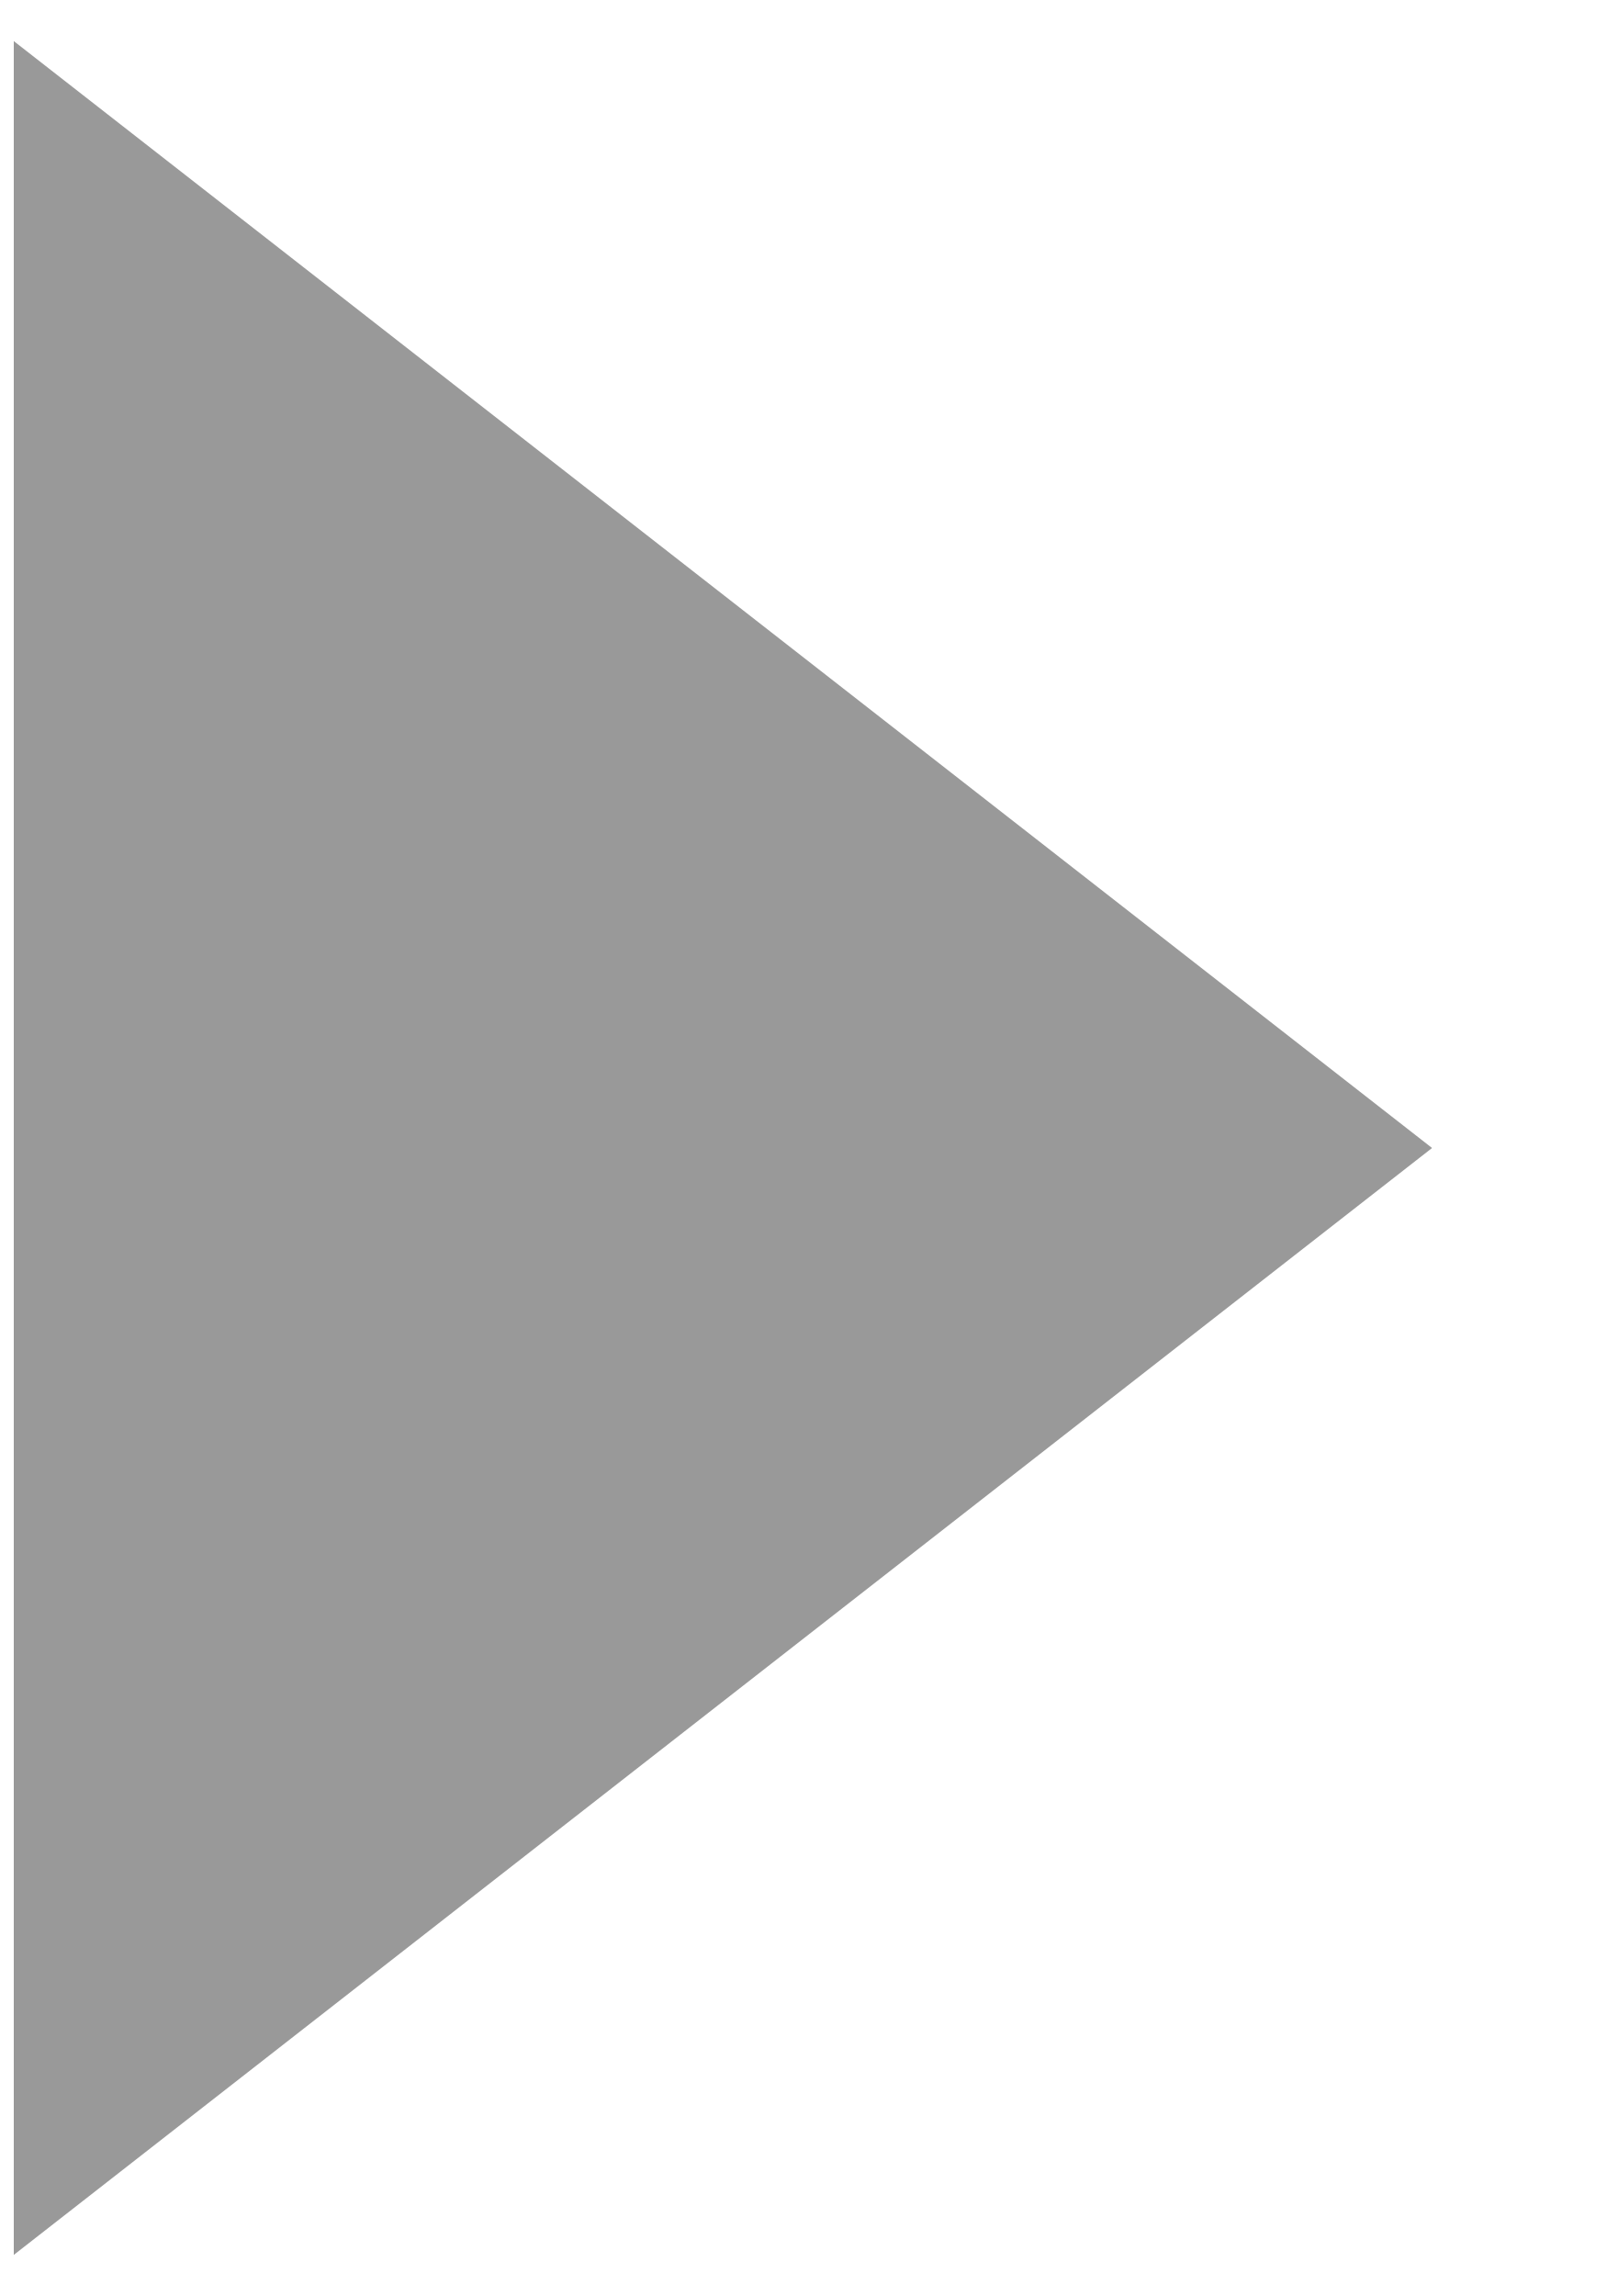
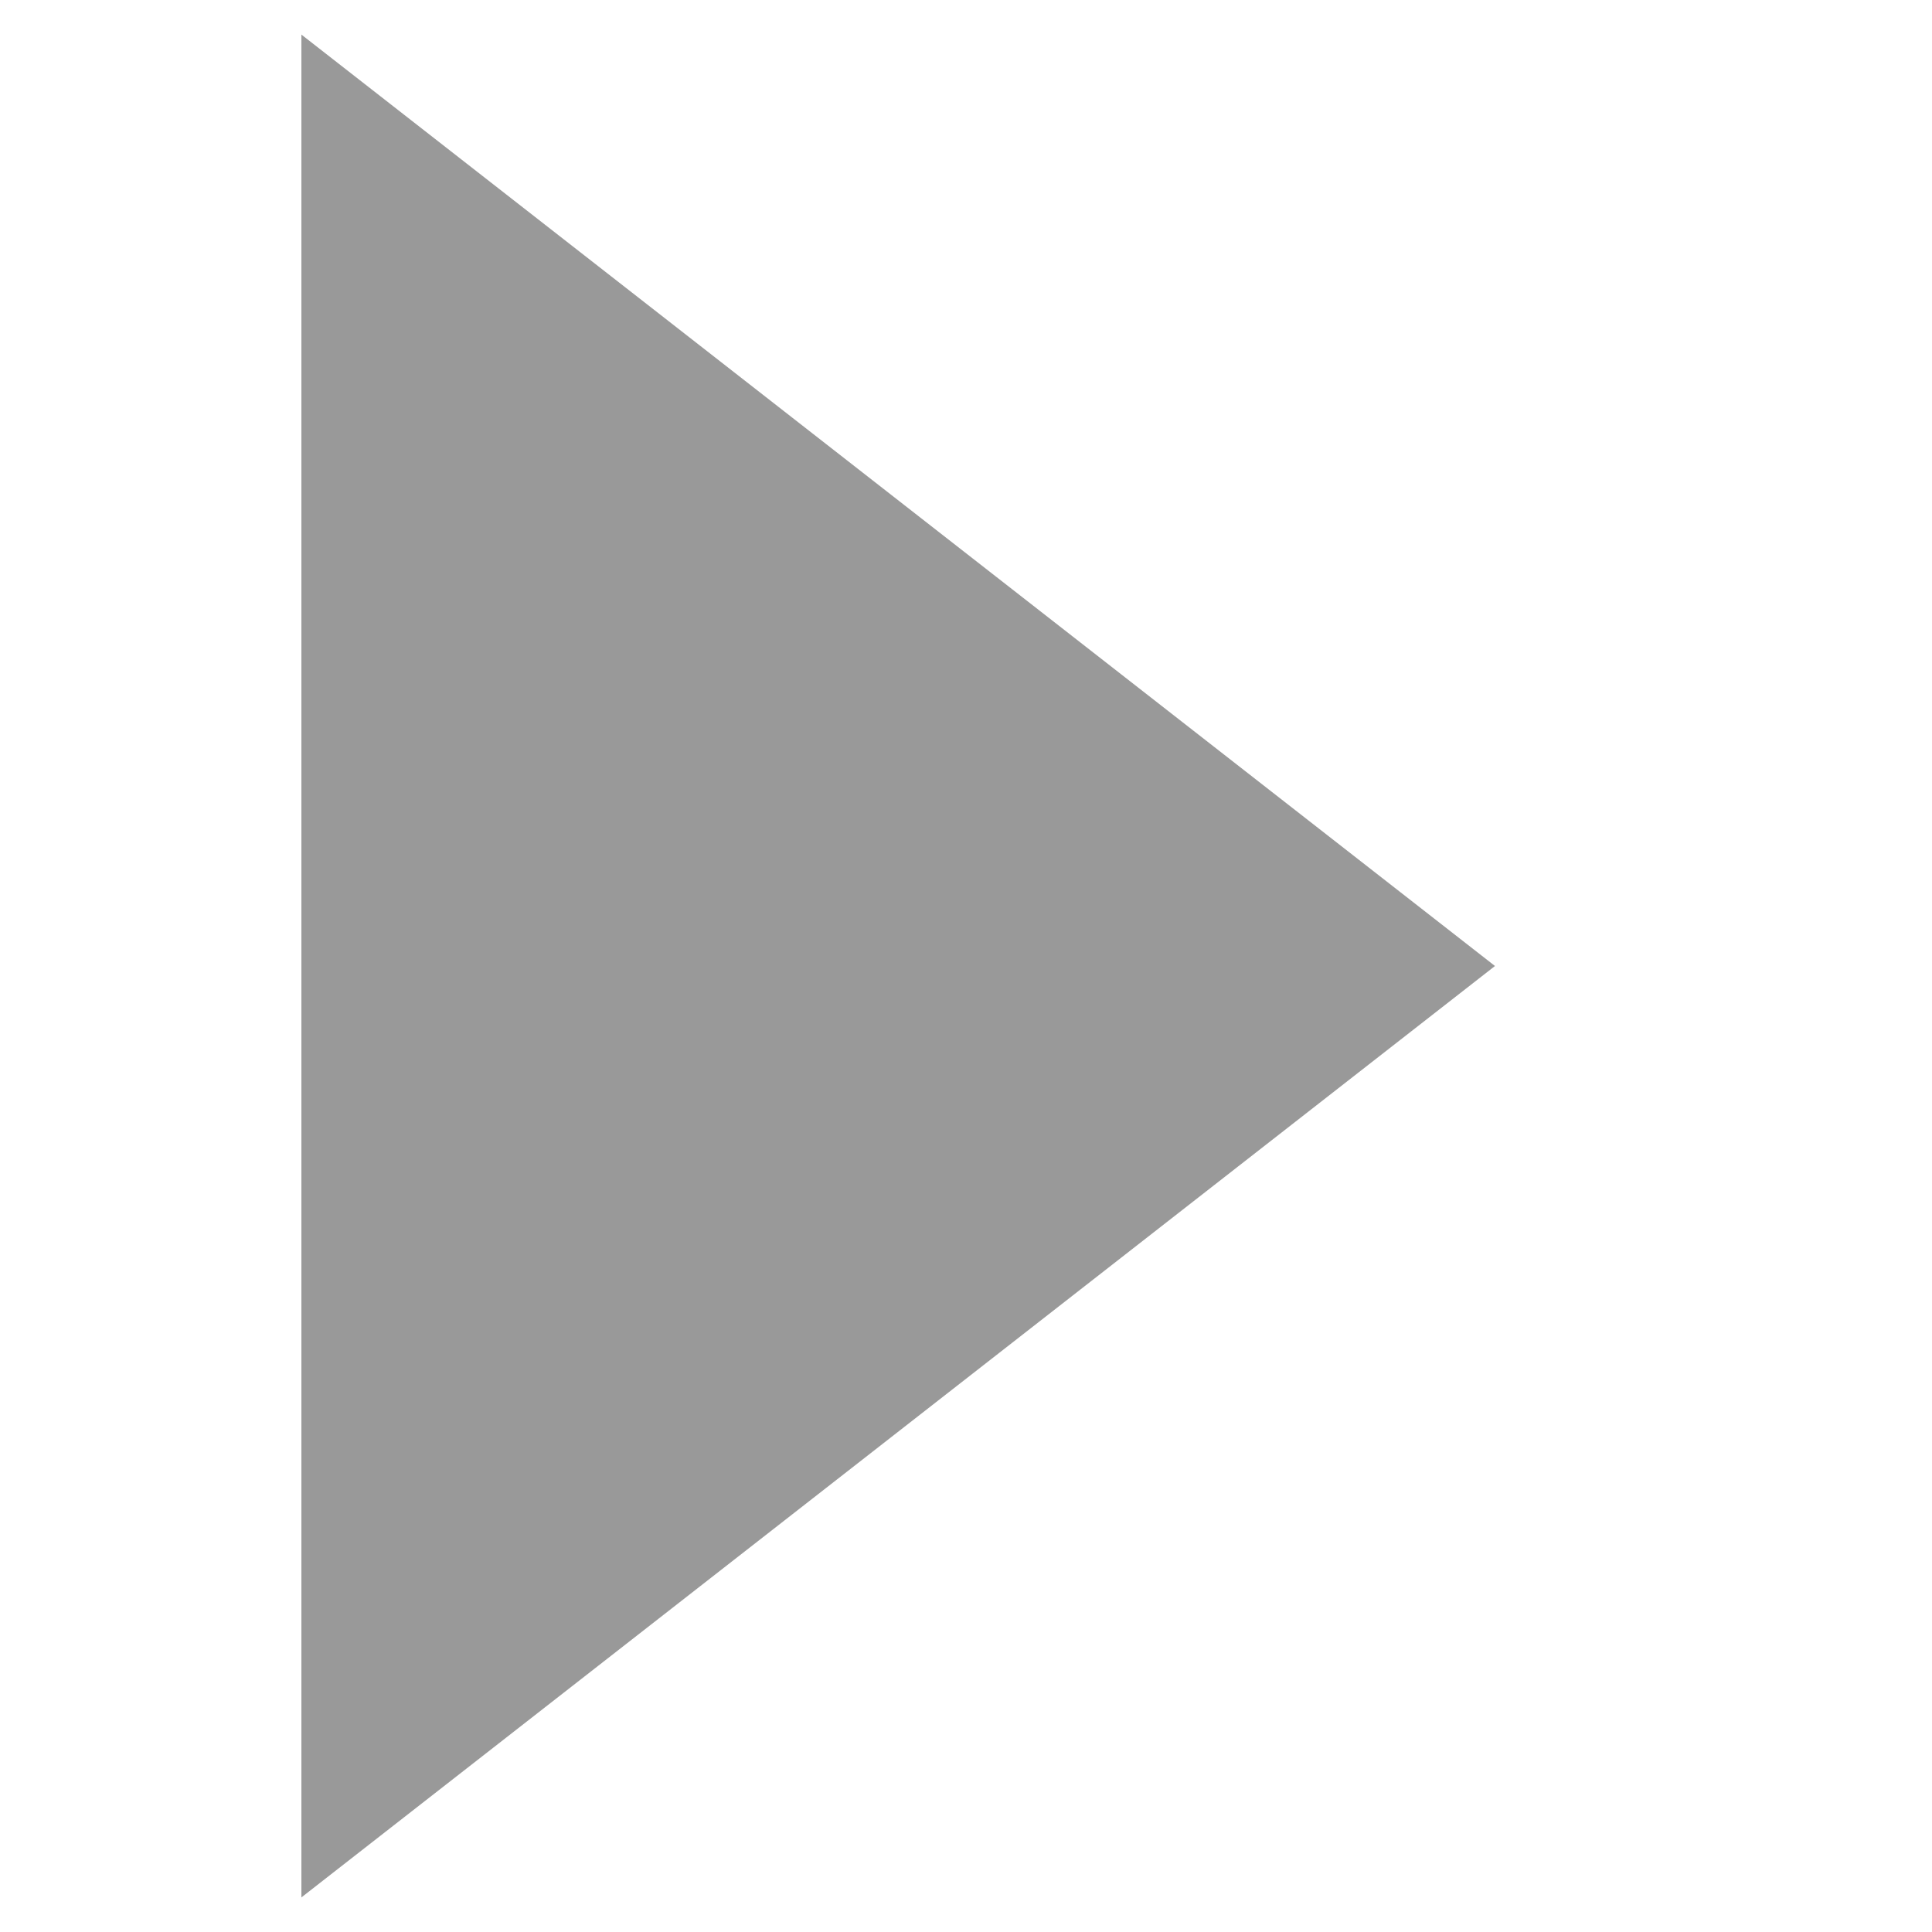
- <svg xmlns="http://www.w3.org/2000/svg" width="7" height="10" viewBox="0 0 7 10" fill="none">
+ <svg xmlns="http://www.w3.org/2000/svg" width="15" height="15" viewBox="0 0 7 10" fill="none">
  <path d="M6.238 5L0.06 9.821L0.06 0.179L6.238 5Z" fill="#999999" />
</svg>
